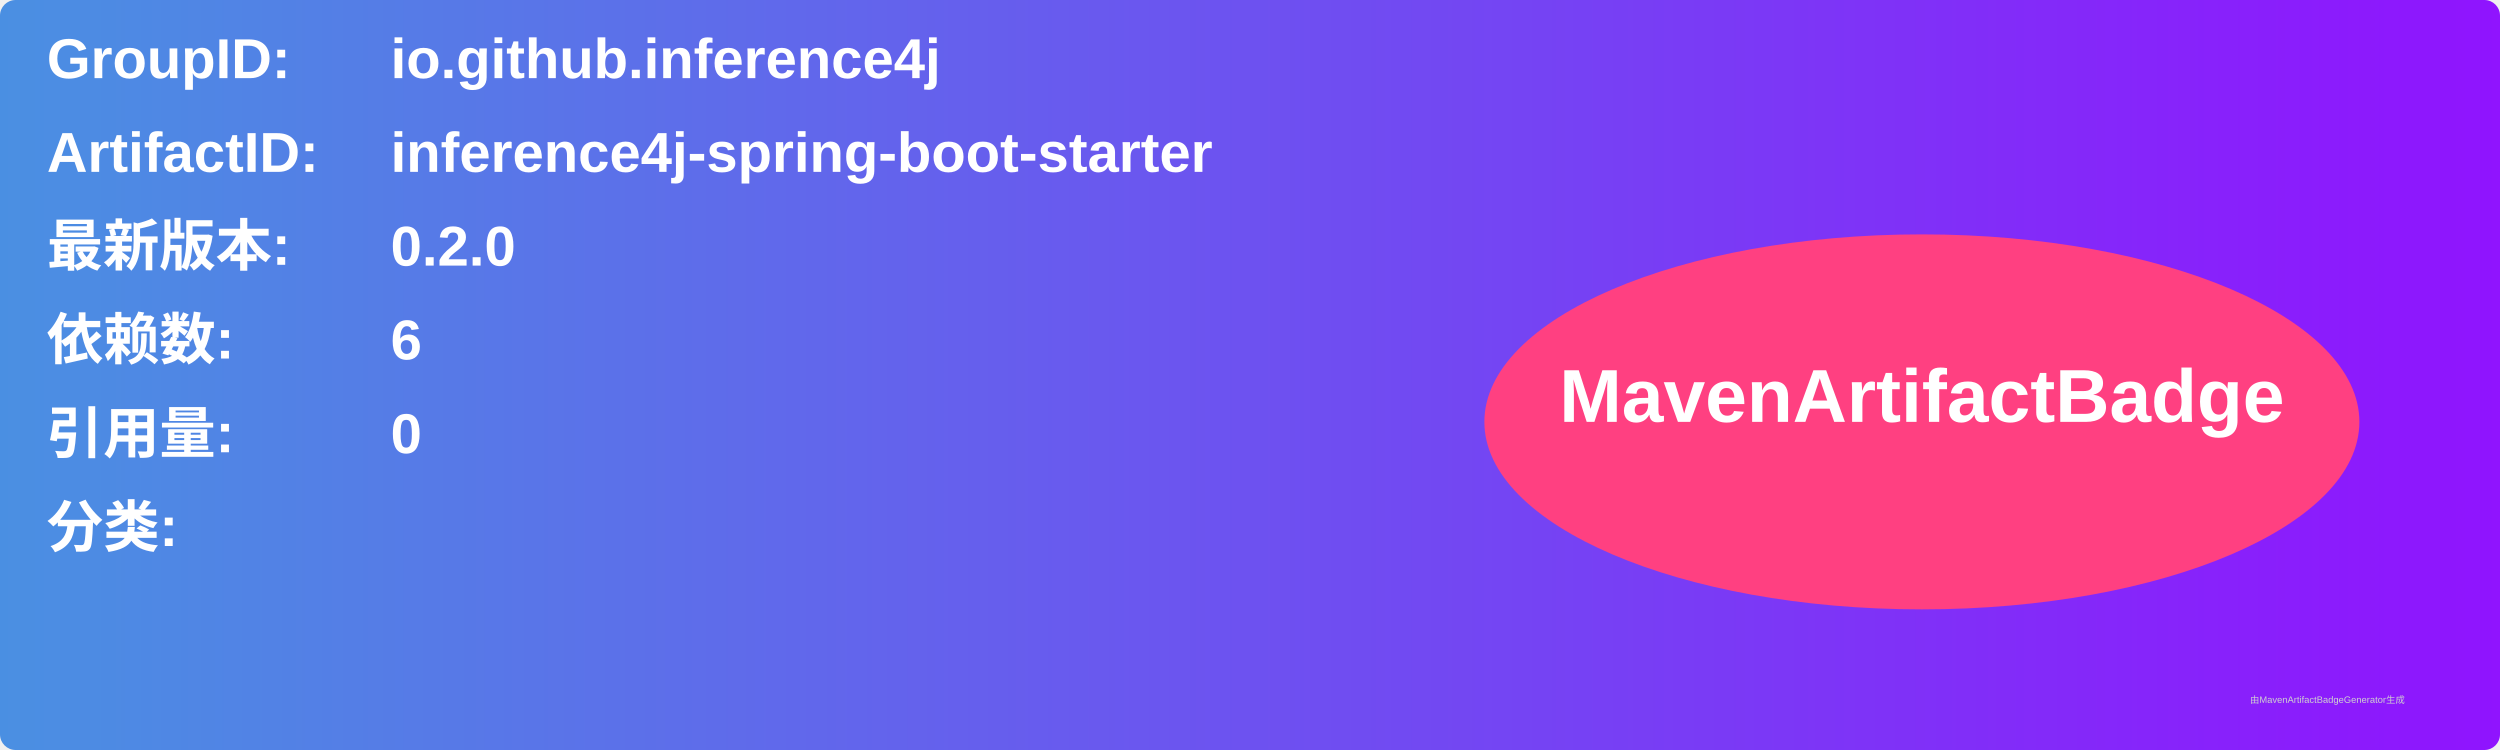
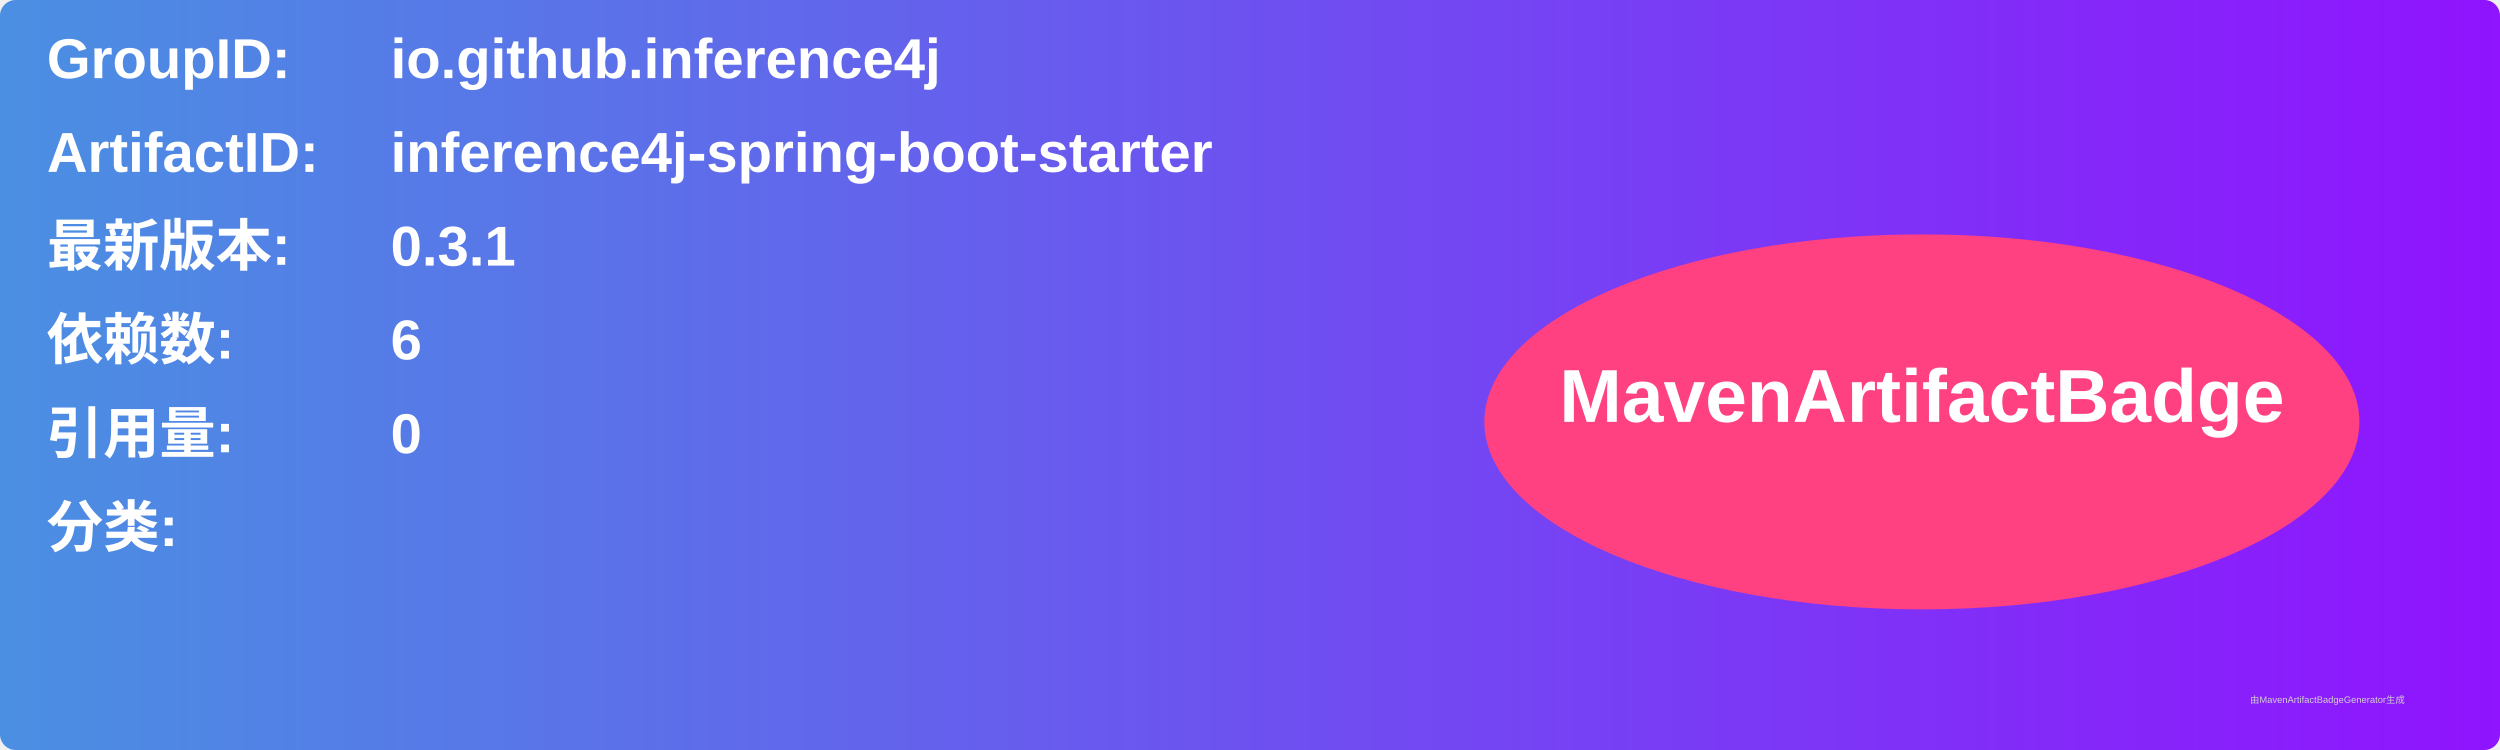
<svg xmlns="http://www.w3.org/2000/svg" width="800" height="240" viewBox="0 0 800 240">
  <linearGradient id="grad" x1="0%" y1="0%" x2="100%" y2="0%">
    <stop offset="0%" stop-color="#4a90e2" />
    <stop offset="100%" stop-color="#9013fe" />
  </linearGradient>
  <rect width="100%" height="100%" rx="5" ry="5" fill="url(#grad)" />
  <g transform="translate(15, 15)">
    <text x="0" y="10" font-family="Arial" font-size="18" fill="white" font-weight="bold" width="260">GroupID:</text>
    <text x="110" y="10" font-family="Arial" font-size="18" fill="white" font-weight="bold" width="460">io.github.inference4j</text>
    <text x="0" y="40" font-family="Arial" font-size="18" fill="white" font-weight="bold" width="260">ArtifactID:</text>
    <text x="110" y="40" font-family="Arial" font-size="18" fill="white" font-weight="bold" width="460">inference4j-spring-boot-starter</text>
    <text x="0" y="70" font-family="Arial" font-size="18" fill="white" font-weight="bold">最新版本:</text>
    <text x="110" y="70" font-family="Arial" font-size="18" fill="white" font-weight="bold">
-       <tspan font-weight="bold">0.2.0</tspan>
+       <tspan font-weight="bold">0.3.1</tspan>
    </text>
    <text x="0" y="100" font-family="Arial" font-size="18" fill="white" font-weight="bold">依赖数: </text>
    <text x="110" y="100" font-family="Arial" font-size="18" fill="white">
      <tspan font-weight="bold">6</tspan>
    </text>
    <text x="0" y="130" font-family="Arial" font-size="18" fill="white" font-weight="bold">引用量: </text>
    <text x="110" y="130" font-family="Arial" font-size="18" fill="white">
      <tspan font-weight="bold">0</tspan>
    </text>
    <text x="0" y="160" font-family="Arial" font-size="18" fill="white" font-weight="bold">分类:</text>
    <text x="10" y="190" font-family="Arial" font-size="10" fill="white">
      <tspan font-weight="bold" />
    </text>
    <ellipse cx="600" cy="120" rx="140" ry="60" fill="#ff4081" />
    <text x="600" y="120" text-anchor="middle" font-family="Arial" font-size="24" fill="white" font-weight="bold">MavenArtifactBadge</text>
  </g>
  <text x="720" y="225" font-family="Arial" font-size="3" fill="#d0d0d0">由MavenArtifactBadgeGenerator生成</text>
</svg>
